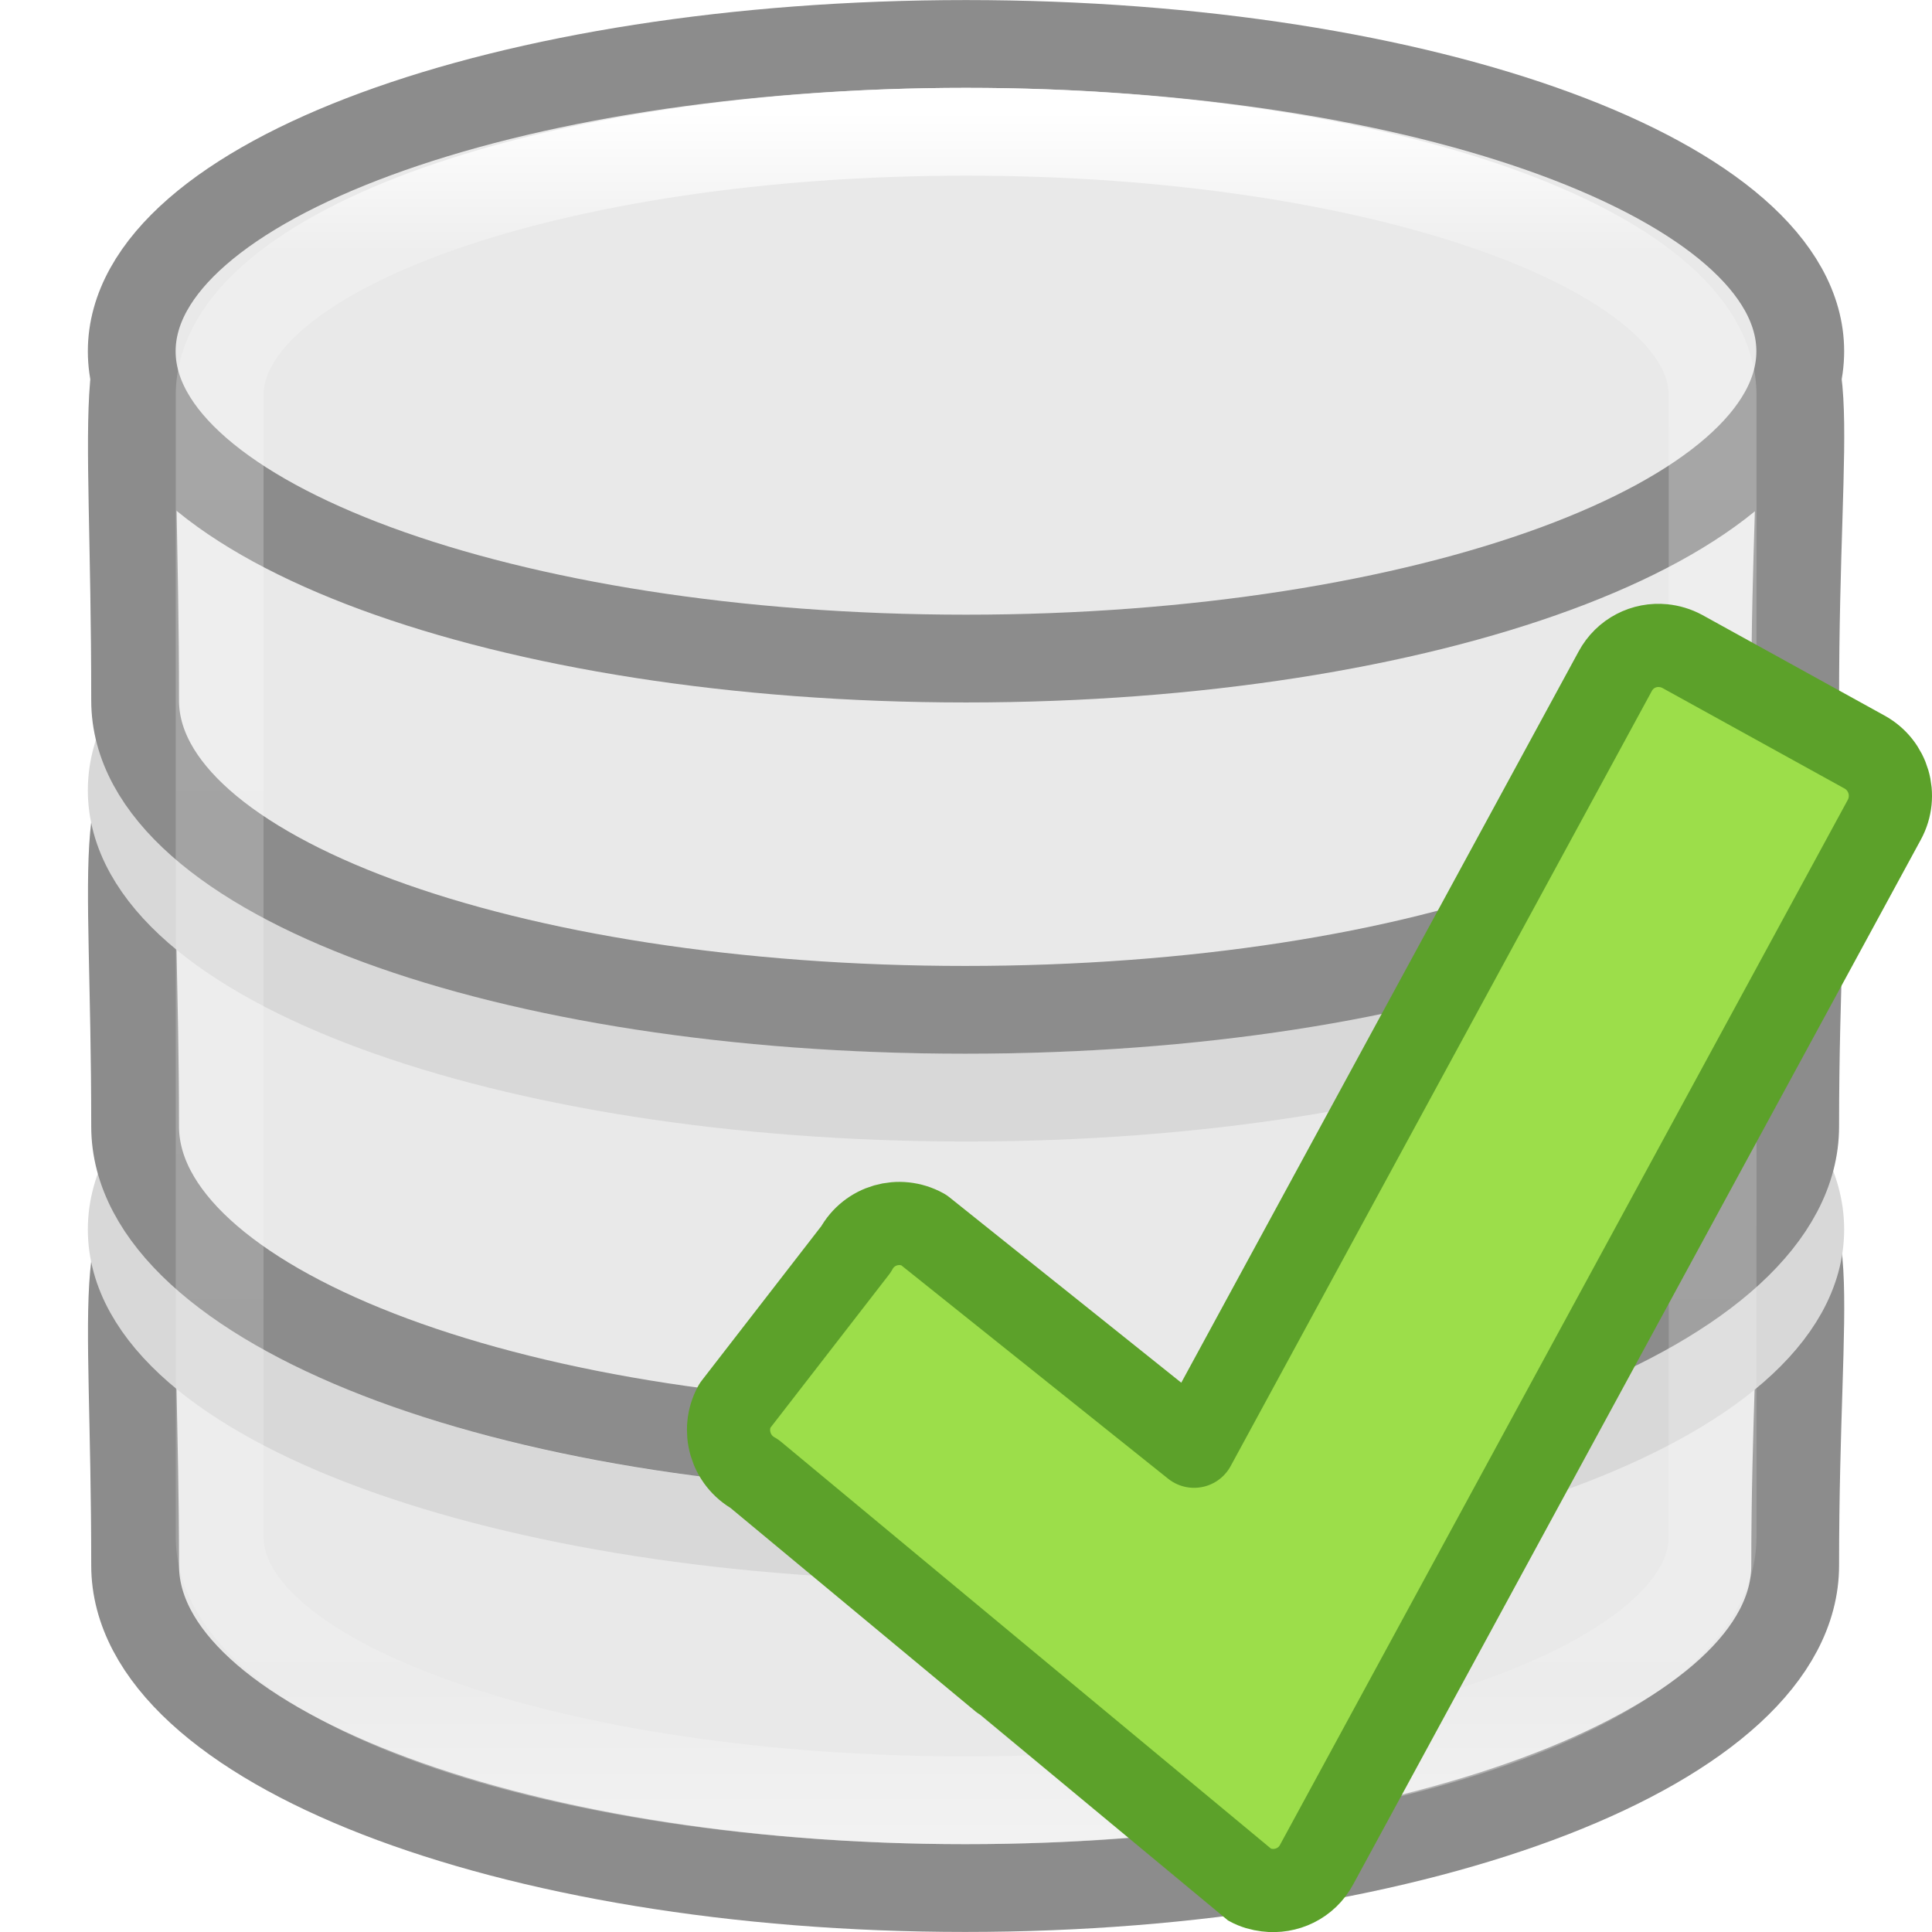
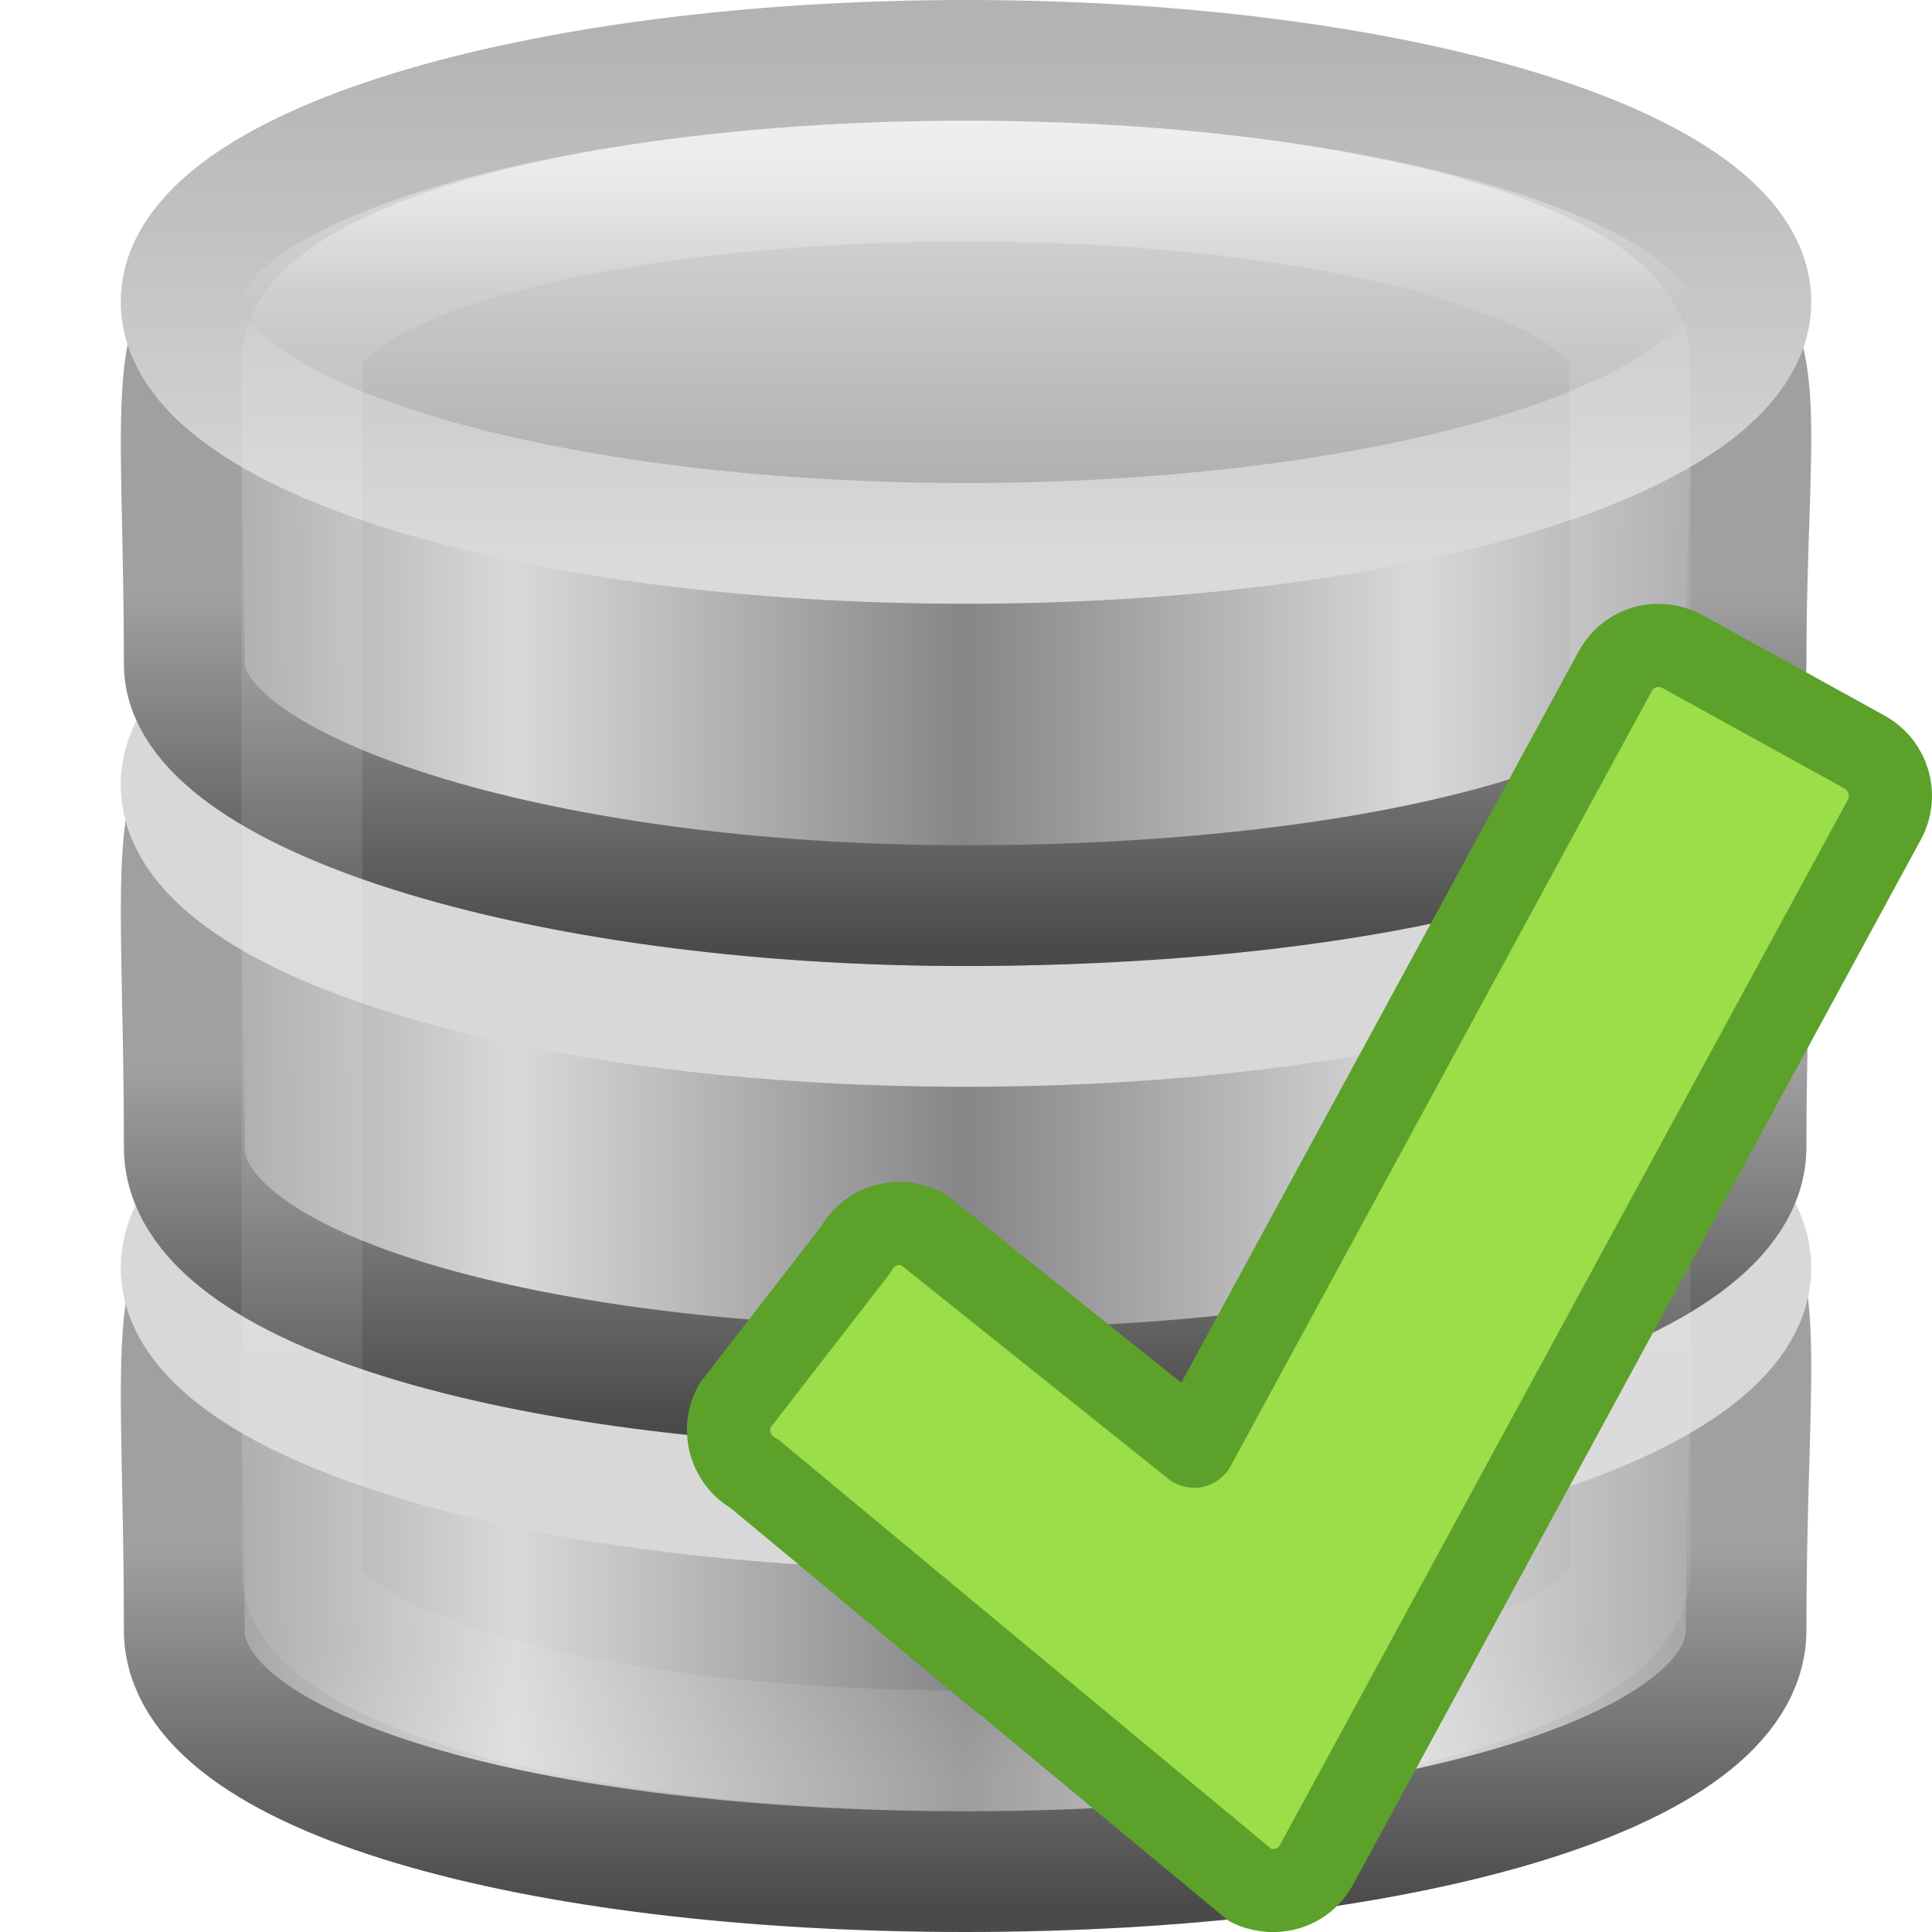
- <svg xmlns="http://www.w3.org/2000/svg" viewBox="0 0 16 16">
-   <linearGradient id="a" gradientTransform="matrix(.3532467 0 0 .3636364 -.477603 -.90909)" gradientUnits="userSpaceOnUse" x1="21.381" x2="21.381" y1="5.052" y2="44.137">
-     <stop offset="0" stop-color="#fff" />
-     <stop offset=".081" stop-color="#fff" stop-opacity=".235" />
-     <stop offset=".923" stop-color="#fff" stop-opacity=".157" />
-     <stop offset="1" stop-color="#fff" stop-opacity=".392" />
-   </linearGradient>
- 
-      /&gt;
-  <g stroke-width=".727">
-     <path d="m14.867 12.964c0 1.475-3.08 2.672-6.874 2.672-3.795 0-6.874-1.197-6.874-2.672 0-4.719-.84-2.617 6.874-2.672 7.891-.057 6.874-2.072 6.874 2.672z" fill="#e9e9e9" stroke="#8c8c8c" />
-     <path d="m14.909 10.182c0 1.406-3.093 2.545-6.909 2.545-3.816 0-6.909-1.14-6.909-2.545 0-1.406 3.093-2.545 6.909-2.545 3.816 0 6.909 1.14 6.909 2.545z" fill="none" stroke="#d8d8d8" />
-     <path d="m14.867 9.328c0 1.475-3.08 2.672-6.874 2.672-3.795 0-6.874-1.197-6.874-2.672 0-4.719-.84-2.617 6.874-2.672 7.891-.057 6.874-2.072 6.874 2.672z" fill="#e9e9e9" stroke="#8c8c8c" />
-     <path d="m14.909 6.545c0 1.406-3.093 2.545-6.909 2.545-3.816 0-6.909-1.14-6.909-2.545 0-1.406 3.093-2.545 6.909-2.545 3.816 0 6.909 1.14 6.909 2.545z" fill="none" stroke="#d8d8d8" />
-     <path d="m14.867 5.801c0 1.452-3.08 2.562-6.874 2.562-3.795 0-6.874-1.11-6.874-2.562 0-5.23-.84-2.576 6.874-2.631 7.891-.057 6.874-2.262 6.874 2.631z" fill="#e9e9e9" stroke="#8c8c8c" />
-     <path d="m14.909 2.909c0 1.406-3.093 2.545-6.909 2.545-3.816 0-6.909-1.14-6.909-2.545 0-1.406 3.093-2.545 6.909-2.545 3.816 0 6.909 1.14 6.909 2.545z" fill="#e9e9e9" stroke="#8c8c8c" />
-     <rect fill="none" height="13.818" rx="12.727" ry="2.182" stroke="url(#a)" width="12.364" x="1.819" y="1.091" />
+ <svg xmlns="http://www.w3.org/2000/svg" xmlns:xlink="http://www.w3.org/1999/xlink" version="1.1" width="16" height="16" id="svg3202">
+   <defs id="defs3204">
+     <linearGradient x1="21.381" y1="5.052" x2="21.381" y2="44.137" id="linearGradient3110" xlink:href="#linearGradient3125" gradientUnits="userSpaceOnUse" gradientTransform="matrix(0.3142857,0,0,0.3421053,0.4571424,15.61842)" />
+     <linearGradient id="linearGradient3125">
+       <stop id="stop3127" style="stop-color:#ffffff;stop-opacity:1" offset="0" />
+       <stop id="stop3129" style="stop-color:#ffffff;stop-opacity:0.235" offset="0.081" />
+       <stop id="stop3131" style="stop-color:#ffffff;stop-opacity:0.157" offset="0.923" />
+       <stop id="stop3133" style="stop-color:#ffffff;stop-opacity:0.392" offset="1" />
+     </linearGradient>
+     <linearGradient id="linearGradient2793">
+       <stop id="stop2795" style="stop-color:#868688;stop-opacity:1" offset="0" />
+       <stop id="stop2797" style="stop-color:#d9d9da;stop-opacity:1" offset="1" />
+     </linearGradient>
+     <linearGradient id="linearGradient3858">
+       <stop id="stop3860" style="stop-color:#a0a0a0;stop-opacity:1" offset="0" />
+       <stop id="stop3862" style="stop-color:#4a4a4a;stop-opacity:1" offset="1" />
+     </linearGradient>
+     <linearGradient id="linearGradient2793-4">
+       <stop id="stop2795-9" style="stop-color:#868688;stop-opacity:1" offset="0" />
+       <stop id="stop2797-8" style="stop-color:#d9d9da;stop-opacity:1" offset="1" />
+     </linearGradient>
+     <linearGradient id="linearGradient3858-22">
+       <stop id="stop3860-52" style="stop-color:#a0a0a0;stop-opacity:1" offset="0" />
+       <stop id="stop3862-32" style="stop-color:#4a4a4a;stop-opacity:1" offset="1" />
+     </linearGradient>
+     <linearGradient id="linearGradient2793-3-0">
+       <stop id="stop2795-3-9" style="stop-color:#868688;stop-opacity:1" offset="0" />
+       <stop id="stop2797-7-4" style="stop-color:#d9d9da;stop-opacity:1" offset="1" />
+     </linearGradient>
+     <linearGradient id="linearGradient3858-4-6">
+       <stop id="stop3860-9-8" style="stop-color:#a0a0a0;stop-opacity:1" offset="0" />
+       <stop id="stop3862-9-2" style="stop-color:#4a4a4a;stop-opacity:1" offset="1" />
+     </linearGradient>
+     <linearGradient id="linearGradient3844-4-1">
+       <stop id="stop3846-6-6" style="stop-color:#a5a6a8;stop-opacity:1" offset="0" />
+       <stop id="stop3848-9-0" style="stop-color:#e8e8e8;stop-opacity:1" offset="1" />
+     </linearGradient>
+     <linearGradient id="linearGradient2509-9-1">
+       <stop id="stop2511-0-9" style="stop-color:#b3b3b3;stop-opacity:1" offset="0" />
+       <stop id="stop2513-3-1" style="stop-color:#dadada;stop-opacity:1" offset="1" />
+     </linearGradient>
+     <linearGradient x1="102.308" y1="-2.393" x2="102.308" y2="-24.582" id="linearGradient3029" xlink:href="#linearGradient3844-4-1" gradientUnits="userSpaceOnUse" gradientTransform="matrix(0.2589405,0,0,0.195064,-18.91549,21.13693)" spreadMethod="reflect" />
+     <linearGradient x1="109.956" y1="-24.911" x2="109.956" y2="-2.376" id="linearGradient3031" xlink:href="#linearGradient2509-9-1" gradientUnits="userSpaceOnUse" gradientTransform="matrix(0.2589405,0,0,0.195064,-18.91549,21.13693)" />
+     <linearGradient x1="103.95" y1="-7.666" x2="89.424" y2="-7.666" id="linearGradient3034" xlink:href="#linearGradient2793-3-0" gradientUnits="userSpaceOnUse" gradientTransform="matrix(0.2576367,0,0,0.2519943,-18.7874,24.39002)" spreadMethod="reflect" />
+     <linearGradient x1="89.018" y1="22.537" x2="89.018" y2="27.546" id="linearGradient3036" xlink:href="#linearGradient3858-4-6" gradientUnits="userSpaceOnUse" gradientTransform="matrix(0.5627289,0,0,0.5829342,-44.99115,7.801097)" />
+     <linearGradient x1="103.95" y1="-7.666" x2="89.424" y2="-7.666" id="linearGradient3040" xlink:href="#linearGradient2793-4" gradientUnits="userSpaceOnUse" gradientTransform="matrix(0.2576367,0,0,0.2559932,-18.7874,28.33588)" spreadMethod="reflect" />
+     <linearGradient x1="89.018" y1="22.537" x2="89.018" y2="27.546" id="linearGradient3042" xlink:href="#linearGradient3858-22" gradientUnits="userSpaceOnUse" gradientTransform="matrix(0.5627289,0,0,0.5921848,-44.99115,11.4837)" />
+     <linearGradient x1="103.95" y1="-7.666" x2="89.424" y2="-7.666" id="linearGradient3046" xlink:href="#linearGradient2793" gradientUnits="userSpaceOnUse" gradientTransform="matrix(0.2576367,0,0,0.2559932,-18.7874,32.33588)" spreadMethod="reflect" />
+     <linearGradient x1="89.018" y1="22.537" x2="89.018" y2="27.546" id="linearGradient3048" xlink:href="#linearGradient3858" gradientUnits="userSpaceOnUse" gradientTransform="matrix(0.5627289,0,0,0.5921848,-44.99115,15.4837)" />
+   </defs>
+   <g transform="translate(0,-16)" id="layer1">
+     <path d="m 14.46,29.5 c 0,1.199 -2.897,2 -6.467,2 -3.57,0 -6.467,-0.801 -6.467,-2 0,-4.634 -0.79,-3.195 6.467,-3.249 C 15.417,26.194 14.46,24.84 14.46,29.5 z" id="path4834" style="fill:url(#linearGradient3046);fill-opacity:1;stroke:url(#linearGradient3048);stroke-width:1;stroke-miterlimit:4;stroke-opacity:1;stroke-dasharray:none" />
+     <path d="m 14.5,26.5 c 0,1.105 -2.91,2 -6.5,2 C 4.41,28.5 1.5,27.605 1.5,26.5 c 0,-1.105 2.91,-2 6.5,-2 C 11.59,24.5 14.5,25.395 14.5,26.5 l 0,0 z" id="path4838" style="fill:none;stroke:#d8d8d8;stroke-width:1;stroke-miterlimit:4;stroke-opacity:1;stroke-dasharray:none" />
+     <path d="m 14.46,25.5 c 0,1.157 -2.897,2 -6.467,2 -3.57,0 -6.467,-0.801 -6.467,-2 0,-4.634 -0.79,-3.195 6.467,-3.249 C 15.417,22.194 14.46,20.84 14.46,25.5 z" id="path4834-7" style="fill:url(#linearGradient3040);fill-opacity:1;stroke:url(#linearGradient3042);stroke-width:1;stroke-miterlimit:4;stroke-opacity:1;stroke-dasharray:none" />
+     <path d="m 14.5,22.5 c 0,1.105 -2.91,2 -6.5,2 C 4.41,24.5 1.5,23.605 1.5,22.5 c 0,-1.105 2.91,-2 6.5,-2 C 11.59,20.5 14.5,21.395 14.5,22.5 l 0,0 z" id="path4838-3" style="fill:none;stroke:#d8d8d8;stroke-width:1;stroke-miterlimit:4;stroke-opacity:1;stroke-dasharray:none" />
+     <path d="m 14.46,21.5 c 0,1.218 -2.897,2 -6.467,2 -3.57,0 -6.467,-0.949 -6.467,-2 0,-4.344 -0.79,-3.046 6.467,-3.1 7.424,-0.056 6.467,-0.83 6.467,3.1 z" id="path3878" style="fill:url(#linearGradient3034);fill-opacity:1;stroke:url(#linearGradient3036);stroke-width:1;stroke-miterlimit:4;stroke-opacity:1;stroke-dasharray:none" />
+     <path d="m 14.5,18.5 c 0,1.105 -2.91,2 -6.5,2 C 4.41,20.5 1.5,19.605 1.5,18.5 c 0,-1.105 2.91,-2 6.5,-2 C 11.59,16.5 14.5,17.395 14.5,18.5 l 0,0 z" id="path3880" style="fill:url(#linearGradient3029);fill-opacity:1;stroke:url(#linearGradient3031);stroke-width:1;stroke-miterlimit:4;stroke-opacity:1;stroke-dasharray:none" />
+     <rect width="11" height="13" rx="17.5" ry="1.5" x="2.5" y="17.5" id="rect3145" style="opacity:0.5;color:#000000;fill:none;stroke:url(#linearGradient3110);stroke-width:1;stroke-opacity:1;marker:none;visibility:visible;display:inline;overflow:visible;enable-background:accumulate" />
  </g>
-   <path d="m13.775 5.347c-.159-.016-.318.062-.399.213l-3.487 6.417-2.242-1.793c-.2-.11-.449-.039-.558.162l-1.005 1.298c-.109.201-.036.451.164.561 0 0 4.093 3.4 4.098 3.403.047.026.096.039.145.045.163.021.329-.056.412-.21l4.702-8.654c.109-.201.036-.451-.164-.561l-1.509-.833c-.05-.027-.105-.043-.158-.048z" fill="#9cde4a" stroke="#5ca12a" stroke-linecap="round" stroke-linejoin="round" stroke-width=".689" />
+   <path style="fill:#9cde4a;stroke:#5ca12a;stroke-width:0.689;stroke-linecap:round;stroke-linejoin:round" d="m 13.775,5.347 c -0.159,-0.016 -0.318,0.062 -0.399,0.213 l -3.487,6.417 -2.242,-1.793 c -0.2,-0.11 -0.449,-0.039 -0.558,0.162 l -1.005,1.298 c -0.109,0.201 -0.036,0.451 0.164,0.561 0,0 4.093,3.4 4.098,3.403 0.047,0.026 0.096,0.039 0.145,0.045 0.163,0.021 0.329,-0.056 0.412,-0.21 l 4.702,-8.654 c 0.109,-0.201 0.036,-0.451 -0.164,-0.561 l -1.509,-0.833 c -0.05,-0.027 -0.105,-0.043 -0.158,-0.048 z" id="path27" />
</svg>
